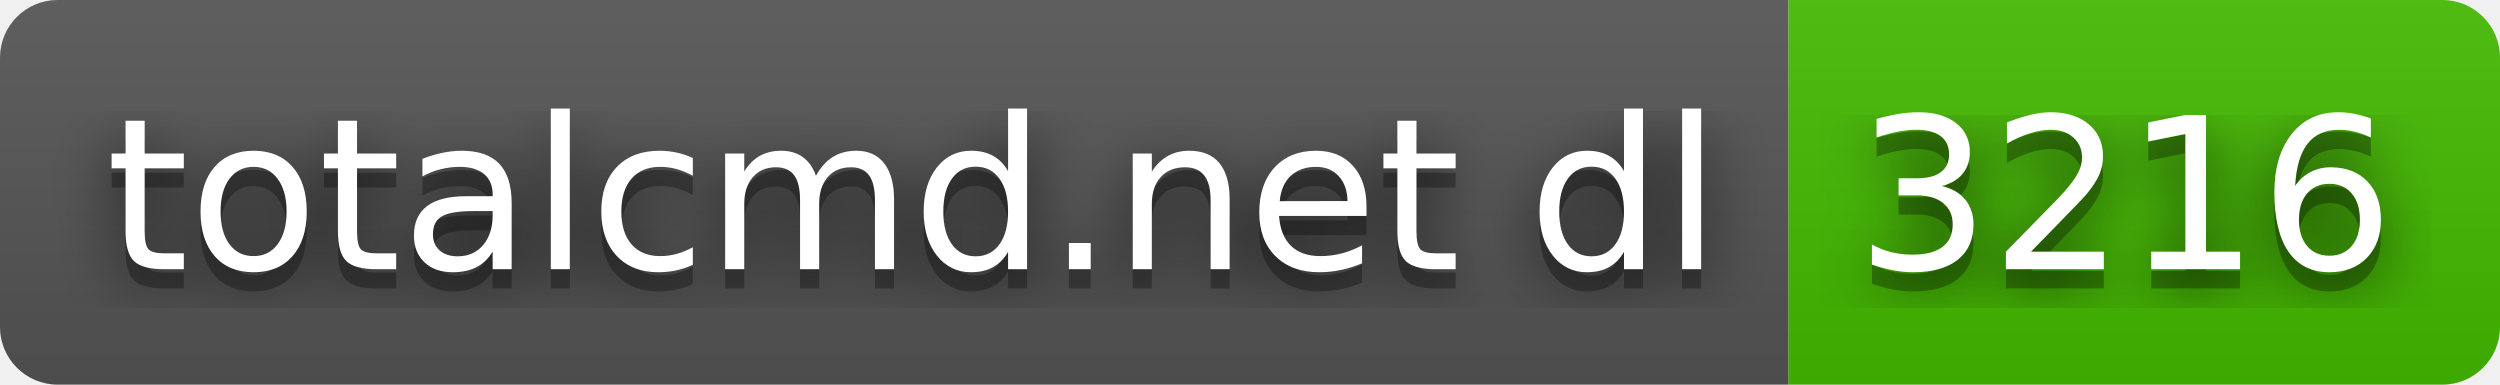
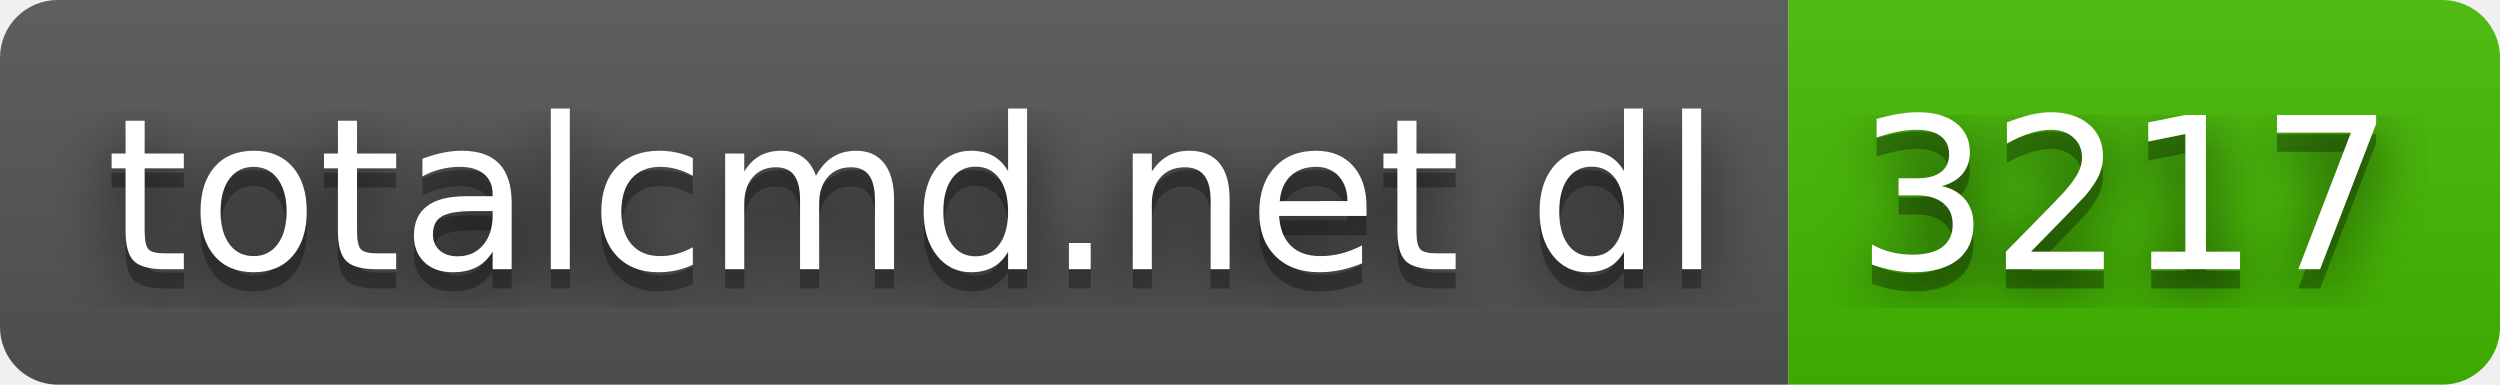
- <svg xmlns="http://www.w3.org/2000/svg" width="130" height="20" role="img" aria-label="totalcmd.net dl: 3216">
+ <svg xmlns="http://www.w3.org/2000/svg" width="130" height="20" role="img" aria-label="totalcmd.net dl: 3217">
  <filter id="blur">
    <feGaussianBlur stdDeviation="16" />
  </filter>
  <linearGradient id="s" x2="0" y2="100%">
    <stop offset="0" stop-color="#bbb" stop-opacity=".1" />
    <stop offset="1" stop-opacity=".1" />
  </linearGradient>
  <clipPath id="r">
    <rect width="130" height="20" rx="3" />
  </clipPath>
  <g clip-path="url(#r)">
    <rect width="93" height="20" fill="#555" />
    <rect x="93" width="37" height="20" fill="#4b0" />
    <rect width="130" height="20" fill="url(#s)" />
  </g>
  <g fill="#fff" text-anchor="middle" font-family="Verdana,Geneva,DejaVu Sans,sans-serif" text-rendering="geometricPrecision" font-size="110">
    <g transform="scale(.1)">
      <g aria-hidden="true" fill="#010101">
        <text x="475" y="150" fill-opacity=".8" filter="url(#blur)" textLength="830">totalcmd.net dl</text>
        <text x="475" y="150" fill-opacity=".3" textLength="830">totalcmd.net dl</text>
      </g>
      <text x="475" y="140" textLength="830">totalcmd.net dl</text>
    </g>
    <g transform="scale(.1)">
      <g aria-hidden="true" fill="#010101">
-         <text x="1105" y="150" fill-opacity=".8" filter="url(#blur)" textLength="270">3216</text>
-         <text x="1105" y="150" fill-opacity=".3" textLength="270">3216</text>
+         <text x="1105" y="150" fill-opacity=".8" filter="url(#blur)" textLength="270">3217</text>
+         <text x="1105" y="150" fill-opacity=".3" textLength="270">3217</text>
      </g>
-       <text x="1105" y="140" textLength="270">3216</text>
+       <text x="1105" y="140" textLength="270">3217</text>
    </g>
  </g>
</svg>
